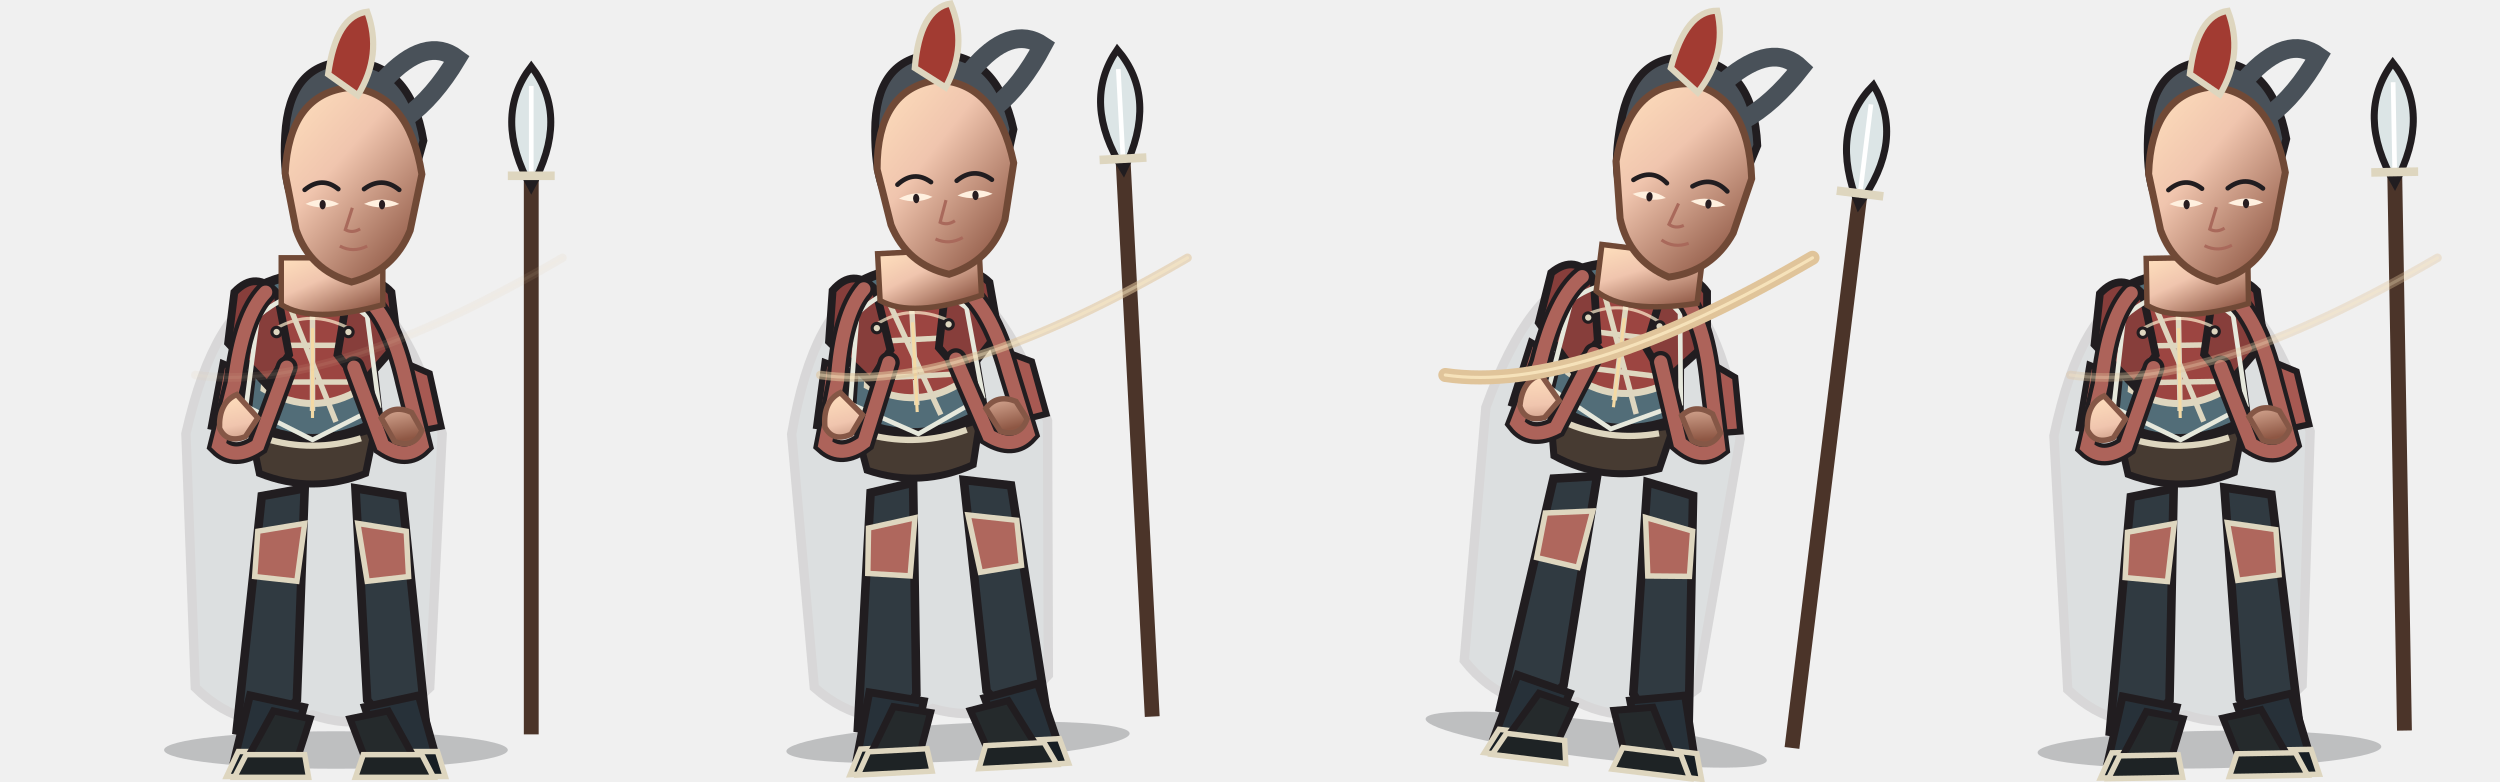
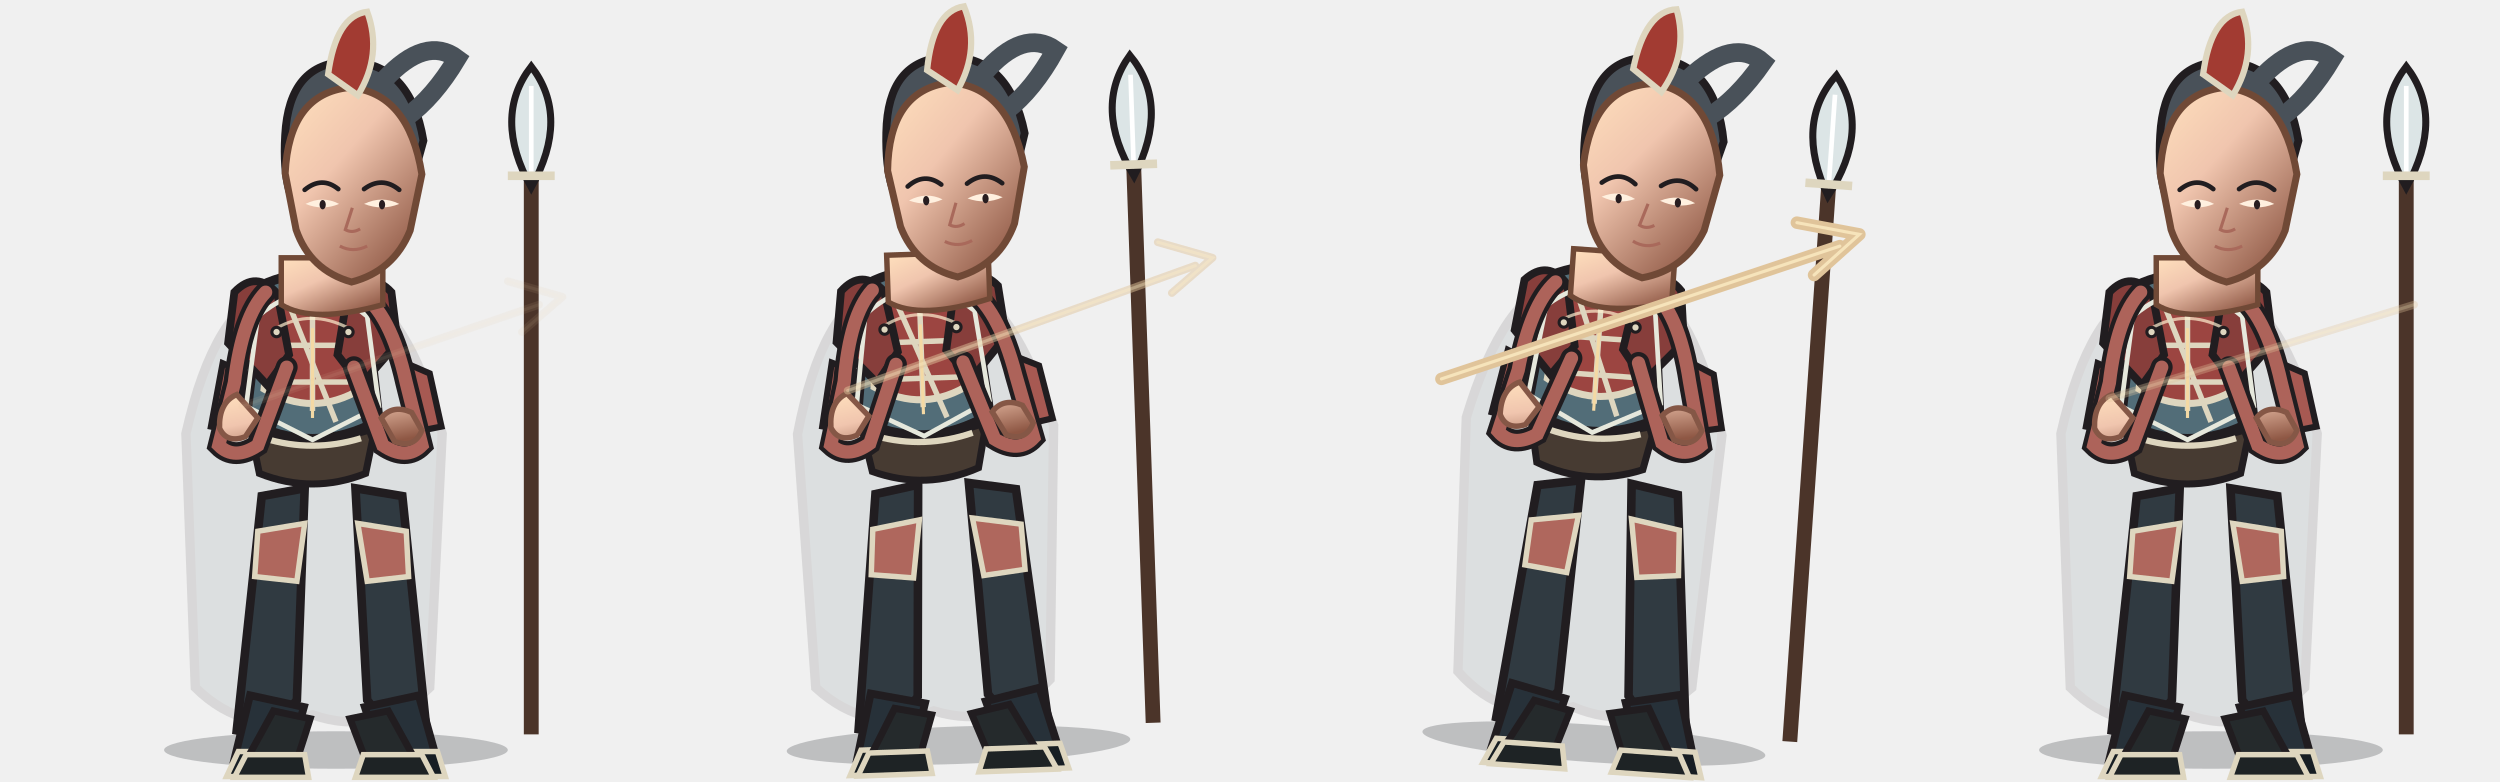
<svg xmlns="http://www.w3.org/2000/svg" width="3200" height="1000" viewBox="0 0 3200 1000">
  <g transform="translate(0 0)">
    <g transform="translate(0 0)">
      <svg x="0" y="0" width="800" height="1000" viewBox="0 0 800 1000">
        <defs>
          <linearGradient id="armor" x1="0" y1="0" x2="1" y2="1">
            <stop stop-color="#bd7f71" />
            <stop offset=".38" stop-color="#9c4541" />
            <stop offset="1" stop-color="#6b3433" />
          </linearGradient>
          <linearGradient id="cloth" x1="0" y1="0" x2="1" y2="1">
            <stop stop-color="#939e99" />
            <stop offset=".55" stop-color="#526d78" />
            <stop offset="1" stop-color="#3e535c" />
          </linearGradient>
          <linearGradient id="skin" x1="0" y1="0" x2=".8" y2="1">
            <stop stop-color="#ffe0bd" />
            <stop offset=".42" stop-color="#f0c5ae" />
            <stop offset="1" stop-color="#8e5744" />
          </linearGradient>
          <linearGradient id="steel" x1="0" y1="0" x2="1" y2="1">
            <stop stop-color="#fffdf0" />
            <stop offset=".4" stop-color="#b8c7c9" />
            <stop offset="1" stop-color="#53656a" />
          </linearGradient>
        </defs>
        <ellipse cx="430" cy="960" rx="220" ry="24" fill="#0d1118" opacity=".22" />
        <g>
          <path d="M680 940 L680 170" stroke="#4b3429" stroke-width="19" />
          <path d="M680 85 Q630 150 680 240 Q730 150 680 85Z" fill="#dce5e6" stroke="#211d20" stroke-width="9" />
          <path d="M680 110 L680 220" stroke="#fff" stroke-width="6" />
          <path d="M650 225 L710 225" stroke="#ded6bf" stroke-width="11" />
        </g>
        <path d="M350 370 Q275 392 238 555 L250 880 Q315 944 400 915 Q485 944 550 880 L566 555 Q520 392 450 370Z" fill="#465e68" stroke="#211d20" stroke-width="12" opacity="0.12" />
        <path d="M335 635 L390 625 L380 896 L344 942 L303 935Z M455 625 L515 635 L546 935 L505 942 L470 896Z" fill="#303a41" stroke="#211d20" stroke-width="11" />
        <path d="M330 680 L390 670 L380 744 L326 738Z M458 670 L520 680 L523 738 L470 744Z" fill="#af675d" stroke="#ded6bf" stroke-width="7" />
        <path d="M320 890 L389 905 L371 970 L300 972Z M467 905 L536 890 L559 972 L488 970Z" fill="#273139" stroke="#211d20" stroke-width="10" />
        <path d="M305 962 L380 962 L385 994 L290 994Z M485 962 L560 962 L570 994 L475 994Z" fill="#171e23" stroke="#ded6bf" stroke-width="7" />
        <path d="M335 365 Q400 335 465 365 L485 538 Q400 585 315 538Z" fill="#526d78" stroke="#211d20" stroke-width="12" />
        <path d="M350 388 Q400 365 450 388 L462 498 Q400 535 338 498Z" fill="#9c4541" stroke="#ded6bf" stroke-width="9" />
        <path d="M400 375 L400 526 M350 442 L450 442 M354 489 L446 489" fill="none" stroke="#ded6bf" stroke-width="7" />
        <path d="M300 374 Q328 345 355 376 L370 454 L342 493 L292 439Z M445 376 Q474 345 501 374 L509 439 L462 493 L432 454Z" fill="#873e3b" stroke="#211d20" stroke-width="10" />
        <path d="M285 465 L315 478 L300 552 L270 546Z M520 465 L550 478 L565 546 L535 552Z" fill="#a75952" stroke="#211d20" stroke-width="8" />
        <path d="M320 548 Q400 576 480 548 L468 606 Q400 633 332 606Z" fill="#473b32" stroke="#211d20" stroke-width="9" />
        <path d="M338 561 Q400 580 462 561" fill="none" stroke="#ded6bf" stroke-width="8" />
        <path d="M354 420 Q398 395 446 420" fill="none" stroke="#fff0d0" stroke-width="4" opacity=".7" />
        <path d="M330 405 Q400 345 470 405 L485 520 L400 563 L315 520Z" fill="none" stroke="#e6e8dc" stroke-width="6" />
        <path d="M370 390 L430 540" stroke="#ded6bf" stroke-width="7" />
        <path d="M350 910 L397 920 L381 970 L317 970Z M448 920 L497 910 L530 970 L467 970Z" fill="#252a2c" stroke="#211d20" stroke-width="9" />
        <path d="M315 966 L390 966 L395 995 L300 995Z M465 966 L540 966 L555 995 L455 995Z" fill="#1e2325" stroke="#ded6bf" stroke-width="7" />
        <path d="M340 374 Q310 405 300 490 L280 570 Q300 590 330 570 L367 470 M460 374 Q500 400 520 490 L540 570 Q520 590 490 570 L453 470" fill="none" stroke="#211d20" stroke-width="28" stroke-linecap="round" />
        <path d="M340 374 Q310 405 300 490 L280 570 Q300 590 330 570 L367 470 M460 374 Q500 400 520 490 L540 570 Q520 590 490 570 L453 470" fill="none" stroke="#ad635a" stroke-width="17" stroke-linecap="round" />
        <path d="M303 505 Q280 515 281 548 Q290 568 314 559 L330 535Z M488 535 Q503 517 527 528 L540 551 Q530 575 505 565Z" fill="url(#skin)" stroke="#855746" stroke-width="7" />
        <path d="M360 330 L360 390 Q400 415 490 390 L490 330Z" fill="url(#skin)" stroke="#704936" stroke-width="7" />
        <path d="M365 173 Q370 80 445 79 Q525 79 542 180 L520 260 Q500 315 470 326 L480 190 Q450 142 410 181 L395 280 Q360 260 365 173Z" fill="#495159" stroke="#211d20" stroke-width="10" />
        <path d="M492 102 Q545 45 585 75 Q555 125 520 150" fill="none" stroke="#495159" stroke-width="24" stroke-linecap="round" />
        <path d="M365 222 Q370 120 447 112 Q523 118 540 223 L525 295 Q504 347 450 361 Q397 346 379 294Z" fill="url(#skin)" stroke="#704936" stroke-width="9" />
        <path d="M390 243 Q412 225 433 242 M466 242 Q489 225 511 243" fill="none" stroke="#211d20" stroke-width="6" stroke-linecap="round" />
        <path d="M391 261 Q413 270 434 261 Q413 250 391 261Z M466 261 Q489 270 511 261 Q489 250 466 261Z" fill="#fff0df" />
        <ellipse cx="413" cy="262" rx="4" ry="6" fill="#281d20" />
        <ellipse cx="489" cy="262" rx="4" ry="6" fill="#281d20" />
        <path d="M451 266 L442 294 Q451 299 461 293 M435 315 Q452 324 470 315" fill="none" stroke="#a9695b" stroke-width="4" />
        <path d="M420 95 Q430 20 470 15 Q490 70 458 122Z" fill="#a23b32" stroke="#ded6bf" stroke-width="8" />
        <g fill="#ded6bf" stroke="#211d20" stroke-width="4">
          <circle cx="354" cy="425" r="6" />
          <circle cx="446" cy="425" r="6" />
          <path d="M400 420 L400 535" fill="none" stroke="#f4d9a4" stroke-width="4" />
        </g>
      </svg>
    </g>
-     <path d="M250 480 Q420 505 720 330" fill="none" stroke="#e0c49a" stroke-width="11" stroke-linecap="round" opacity="0.1" />
-     <path d="M250 480 Q420 505 720 330" fill="none" stroke="#fff0c8" stroke-width="4" stroke-linecap="round" opacity="0.07" />
+     <path d="M310 520 L690 390 M650 360 L720 380 L668 425" fill="none" stroke="#e0c49a" stroke-width="10" stroke-linecap="round" stroke-linejoin="round" opacity="0.1" />
+     <path d="M310 520 L690 390 M650 360 L720 380 L668 425" fill="none" stroke="#fff0c8" stroke-width="4" stroke-linecap="round" opacity="0.072" />
  </g>
  <g transform="translate(800 0)">
-     <g transform="translate(-10 -8) rotate(-3 400 840)">
-       <svg x="0" y="0" width="800" height="1000" viewBox="0 0 800 1000">
-         <defs>
-           <linearGradient id="armor" x1="0" y1="0" x2="1" y2="1">
-             <stop stop-color="#bd7f71" />
-             <stop offset=".38" stop-color="#9c4541" />
-             <stop offset="1" stop-color="#6b3433" />
-           </linearGradient>
-           <linearGradient id="cloth" x1="0" y1="0" x2="1" y2="1">
-             <stop stop-color="#939e99" />
-             <stop offset=".55" stop-color="#526d78" />
-             <stop offset="1" stop-color="#3e535c" />
-           </linearGradient>
-           <linearGradient id="skin" x1="0" y1="0" x2=".8" y2="1">
-             <stop stop-color="#ffe0bd" />
-             <stop offset=".42" stop-color="#f0c5ae" />
-             <stop offset="1" stop-color="#8e5744" />
-           </linearGradient>
-           <linearGradient id="steel" x1="0" y1="0" x2="1" y2="1">
-             <stop stop-color="#fffdf0" />
-             <stop offset=".4" stop-color="#b8c7c9" />
-             <stop offset="1" stop-color="#53656a" />
-           </linearGradient>
-         </defs>
-         <ellipse cx="430" cy="960" rx="220" ry="24" fill="#0d1118" opacity=".22" />
-         <g>
-           <path d="M680 940 L680 170" stroke="#4b3429" stroke-width="19" />
-           <path d="M680 85 Q630 150 680 240 Q730 150 680 85Z" fill="#dce5e6" stroke="#211d20" stroke-width="9" />
-           <path d="M680 110 L680 220" stroke="#fff" stroke-width="6" />
-           <path d="M650 225 L710 225" stroke="#ded6bf" stroke-width="11" />
-         </g>
-         <path d="M350 370 Q275 392 238 555 L250 880 Q315 944 400 915 Q485 944 550 880 L566 555 Q520 392 450 370Z" fill="#465e68" stroke="#211d20" stroke-width="12" opacity="0.12" />
-         <path d="M335 635 L390 625 L380 896 L344 942 L303 935Z M455 625 L515 635 L546 935 L505 942 L470 896Z" fill="#303a41" stroke="#211d20" stroke-width="11" />
-         <path d="M330 680 L390 670 L380 744 L326 738Z M458 670 L520 680 L523 738 L470 744Z" fill="#af675d" stroke="#ded6bf" stroke-width="7" />
-         <path d="M320 890 L389 905 L371 970 L300 972Z M467 905 L536 890 L559 972 L488 970Z" fill="#273139" stroke="#211d20" stroke-width="10" />
-         <path d="M305 962 L380 962 L385 994 L290 994Z M485 962 L560 962 L570 994 L475 994Z" fill="#171e23" stroke="#ded6bf" stroke-width="7" />
-         <path d="M335 365 Q400 335 465 365 L485 538 Q400 585 315 538Z" fill="#526d78" stroke="#211d20" stroke-width="12" />
-         <path d="M350 388 Q400 365 450 388 L462 498 Q400 535 338 498Z" fill="#9c4541" stroke="#ded6bf" stroke-width="9" />
-         <path d="M400 375 L400 526 M350 442 L450 442 M354 489 L446 489" fill="none" stroke="#ded6bf" stroke-width="7" />
-         <path d="M300 374 Q328 345 355 376 L370 454 L342 493 L292 439Z M445 376 Q474 345 501 374 L509 439 L462 493 L432 454Z" fill="#873e3b" stroke="#211d20" stroke-width="10" />
-         <path d="M285 465 L315 478 L300 552 L270 546Z M520 465 L550 478 L565 546 L535 552Z" fill="#a75952" stroke="#211d20" stroke-width="8" />
-         <path d="M320 548 Q400 576 480 548 L468 606 Q400 633 332 606Z" fill="#473b32" stroke="#211d20" stroke-width="9" />
-         <path d="M338 561 Q400 580 462 561" fill="none" stroke="#ded6bf" stroke-width="8" />
-         <path d="M354 420 Q398 395 446 420" fill="none" stroke="#fff0d0" stroke-width="4" opacity=".7" />
-         <path d="M330 405 Q400 345 470 405 L485 520 L400 563 L315 520Z" fill="none" stroke="#e6e8dc" stroke-width="6" />
-         <path d="M370 390 L430 540" stroke="#ded6bf" stroke-width="7" />
-         <path d="M350 910 L397 920 L381 970 L317 970Z M448 920 L497 910 L530 970 L467 970Z" fill="#252a2c" stroke="#211d20" stroke-width="9" />
-         <path d="M315 966 L390 966 L395 995 L300 995Z M465 966 L540 966 L555 995 L455 995Z" fill="#1e2325" stroke="#ded6bf" stroke-width="7" />
-         <path d="M340 374 Q310 405 300 490 L280 570 Q300 590 330 570 L367 470 M460 374 Q500 400 520 490 L540 570 Q520 590 490 570 L453 470" fill="none" stroke="#211d20" stroke-width="28" stroke-linecap="round" />
-         <path d="M340 374 Q310 405 300 490 L280 570 Q300 590 330 570 L367 470 M460 374 Q500 400 520 490 L540 570 Q520 590 490 570 L453 470" fill="none" stroke="#ad635a" stroke-width="17" stroke-linecap="round" />
-         <path d="M303 505 Q280 515 281 548 Q290 568 314 559 L330 535Z M488 535 Q503 517 527 528 L540 551 Q530 575 505 565Z" fill="url(#skin)" stroke="#855746" stroke-width="7" />
-         <path d="M360 330 L360 390 Q400 415 490 390 L490 330Z" fill="url(#skin)" stroke="#704936" stroke-width="7" />
-         <path d="M365 173 Q370 80 445 79 Q525 79 542 180 L520 260 Q500 315 470 326 L480 190 Q450 142 410 181 L395 280 Q360 260 365 173Z" fill="#495159" stroke="#211d20" stroke-width="10" />
-         <path d="M492 102 Q545 45 585 75 Q555 125 520 150" fill="none" stroke="#495159" stroke-width="24" stroke-linecap="round" />
-         <path d="M365 222 Q370 120 447 112 Q523 118 540 223 L525 295 Q504 347 450 361 Q397 346 379 294Z" fill="url(#skin)" stroke="#704936" stroke-width="9" />
-         <path d="M390 243 Q412 225 433 242 M466 242 Q489 225 511 243" fill="none" stroke="#211d20" stroke-width="6" stroke-linecap="round" />
-         <path d="M391 261 Q413 270 434 261 Q413 250 391 261Z M466 261 Q489 270 511 261 Q489 250 466 261Z" fill="#fff0df" />
-         <ellipse cx="413" cy="262" rx="4" ry="6" fill="#281d20" />
-         <ellipse cx="489" cy="262" rx="4" ry="6" fill="#281d20" />
-         <path d="M451 266 L442 294 Q451 299 461 293 M435 315 Q452 324 470 315" fill="none" stroke="#a9695b" stroke-width="4" />
-         <path d="M420 95 Q430 20 470 15 Q490 70 458 122Z" fill="#a23b32" stroke="#ded6bf" stroke-width="8" />
-         <g fill="#ded6bf" stroke="#211d20" stroke-width="4">
-           <circle cx="354" cy="425" r="6" />
-           <circle cx="446" cy="425" r="6" />
-           <path d="M400 420 L400 535" fill="none" stroke="#f4d9a4" stroke-width="4" />
-         </g>
-       </svg>
-     </g>
-     <path d="M250 480 Q420 505 720 330" fill="none" stroke="#e0c49a" stroke-width="11" stroke-linecap="round" opacity="0.55" />
-     <path d="M250 480 Q420 505 720 330" fill="none" stroke="#fff0c8" stroke-width="4" stroke-linecap="round" opacity="0.385" />
+     <g transform="translate(-8 -5) rotate(-2 400 820)">
+       <svg x="0" y="0" width="800" height="1000" viewBox="0 0 800 1000">
+         <defs>
+           <linearGradient id="armor" x1="0" y1="0" x2="1" y2="1">
+             <stop stop-color="#bd7f71" />
+             <stop offset=".38" stop-color="#9c4541" />
+             <stop offset="1" stop-color="#6b3433" />
+           </linearGradient>
+           <linearGradient id="cloth" x1="0" y1="0" x2="1" y2="1">
+             <stop stop-color="#939e99" />
+             <stop offset=".55" stop-color="#526d78" />
+             <stop offset="1" stop-color="#3e535c" />
+           </linearGradient>
+           <linearGradient id="skin" x1="0" y1="0" x2=".8" y2="1">
+             <stop stop-color="#ffe0bd" />
+             <stop offset=".42" stop-color="#f0c5ae" />
+             <stop offset="1" stop-color="#8e5744" />
+           </linearGradient>
+           <linearGradient id="steel" x1="0" y1="0" x2="1" y2="1">
+             <stop stop-color="#fffdf0" />
+             <stop offset=".4" stop-color="#b8c7c9" />
+             <stop offset="1" stop-color="#53656a" />
+           </linearGradient>
+         </defs>
+         <ellipse cx="430" cy="960" rx="220" ry="24" fill="#0d1118" opacity=".22" />
+         <g>
+           <path d="M680 940 L680 170" stroke="#4b3429" stroke-width="19" />
+           <path d="M680 85 Q630 150 680 240 Q730 150 680 85Z" fill="#dce5e6" stroke="#211d20" stroke-width="9" />
+           <path d="M680 110 L680 220" stroke="#fff" stroke-width="6" />
+           <path d="M650 225 L710 225" stroke="#ded6bf" stroke-width="11" />
+         </g>
+         <path d="M350 370 Q275 392 238 555 L250 880 Q315 944 400 915 Q485 944 550 880 L566 555 Q520 392 450 370Z" fill="#465e68" stroke="#211d20" stroke-width="12" opacity="0.12" />
+         <path d="M335 635 L390 625 L380 896 L344 942 L303 935Z M455 625 L515 635 L546 935 L505 942 L470 896Z" fill="#303a41" stroke="#211d20" stroke-width="11" />
+         <path d="M330 680 L390 670 L380 744 L326 738Z M458 670 L520 680 L523 738 L470 744Z" fill="#af675d" stroke="#ded6bf" stroke-width="7" />
+         <path d="M320 890 L389 905 L371 970 L300 972Z M467 905 L536 890 L559 972 L488 970Z" fill="#273139" stroke="#211d20" stroke-width="10" />
+         <path d="M305 962 L380 962 L385 994 L290 994Z M485 962 L560 962 L570 994 L475 994Z" fill="#171e23" stroke="#ded6bf" stroke-width="7" />
+         <path d="M335 365 Q400 335 465 365 L485 538 Q400 585 315 538Z" fill="#526d78" stroke="#211d20" stroke-width="12" />
+         <path d="M350 388 Q400 365 450 388 L462 498 Q400 535 338 498Z" fill="#9c4541" stroke="#ded6bf" stroke-width="9" />
+         <path d="M400 375 L400 526 M350 442 L450 442 M354 489 L446 489" fill="none" stroke="#ded6bf" stroke-width="7" />
+         <path d="M300 374 Q328 345 355 376 L370 454 L342 493 L292 439Z M445 376 Q474 345 501 374 L509 439 L462 493 L432 454Z" fill="#873e3b" stroke="#211d20" stroke-width="10" />
+         <path d="M285 465 L315 478 L300 552 L270 546Z M520 465 L550 478 L565 546 L535 552Z" fill="#a75952" stroke="#211d20" stroke-width="8" />
+         <path d="M320 548 Q400 576 480 548 L468 606 Q400 633 332 606Z" fill="#473b32" stroke="#211d20" stroke-width="9" />
+         <path d="M338 561 Q400 580 462 561" fill="none" stroke="#ded6bf" stroke-width="8" />
+         <path d="M354 420 Q398 395 446 420" fill="none" stroke="#fff0d0" stroke-width="4" opacity=".7" />
+         <path d="M330 405 Q400 345 470 405 L485 520 L400 563 L315 520Z" fill="none" stroke="#e6e8dc" stroke-width="6" />
+         <path d="M370 390 L430 540" stroke="#ded6bf" stroke-width="7" />
+         <path d="M350 910 L397 920 L381 970 L317 970Z M448 920 L497 910 L530 970 L467 970Z" fill="#252a2c" stroke="#211d20" stroke-width="9" />
+         <path d="M315 966 L390 966 L395 995 L300 995Z M465 966 L540 966 L555 995 L455 995Z" fill="#1e2325" stroke="#ded6bf" stroke-width="7" />
+         <path d="M340 374 Q310 405 300 490 L280 570 Q300 590 330 570 L367 470 M460 374 Q500 400 520 490 L540 570 Q520 590 490 570 L453 470" fill="none" stroke="#211d20" stroke-width="28" stroke-linecap="round" />
+         <path d="M340 374 Q310 405 300 490 L280 570 Q300 590 330 570 L367 470 M460 374 Q500 400 520 490 L540 570 Q520 590 490 570 L453 470" fill="none" stroke="#ad635a" stroke-width="17" stroke-linecap="round" />
+         <path d="M303 505 Q280 515 281 548 Q290 568 314 559 L330 535Z M488 535 Q503 517 527 528 L540 551 Q530 575 505 565Z" fill="url(#skin)" stroke="#855746" stroke-width="7" />
+         <path d="M360 330 L360 390 Q400 415 490 390 L490 330Z" fill="url(#skin)" stroke="#704936" stroke-width="7" />
+         <path d="M365 173 Q370 80 445 79 Q525 79 542 180 L520 260 Q500 315 470 326 L480 190 Q450 142 410 181 L395 280 Q360 260 365 173Z" fill="#495159" stroke="#211d20" stroke-width="10" />
+         <path d="M492 102 Q545 45 585 75 Q555 125 520 150" fill="none" stroke="#495159" stroke-width="24" stroke-linecap="round" />
+         <path d="M365 222 Q370 120 447 112 Q523 118 540 223 L525 295 Q504 347 450 361 Q397 346 379 294Z" fill="url(#skin)" stroke="#704936" stroke-width="9" />
+         <path d="M390 243 Q412 225 433 242 M466 242 Q489 225 511 243" fill="none" stroke="#211d20" stroke-width="6" stroke-linecap="round" />
+         <path d="M391 261 Q413 270 434 261 Q413 250 391 261Z M466 261 Q489 270 511 261 Q489 250 466 261Z" fill="#fff0df" />
+         <ellipse cx="413" cy="262" rx="4" ry="6" fill="#281d20" />
+         <ellipse cx="489" cy="262" rx="4" ry="6" fill="#281d20" />
+         <path d="M451 266 L442 294 Q451 299 461 293 M435 315 Q452 324 470 315" fill="none" stroke="#a9695b" stroke-width="4" />
+         <path d="M420 95 Q430 20 470 15 Q490 70 458 122Z" fill="#a23b32" stroke="#ded6bf" stroke-width="8" />
+         <g fill="#ded6bf" stroke="#211d20" stroke-width="4">
+           <circle cx="354" cy="425" r="6" />
+           <circle cx="446" cy="425" r="6" />
+           <path d="M400 420 L400 535" fill="none" stroke="#f4d9a4" stroke-width="4" />
+         </g>
+       </svg>
+     </g>
+     <path d="M285 500 L730 340 M682 310 L752 330 L700 375" fill="none" stroke="#e0c49a" stroke-width="10" stroke-linecap="round" stroke-linejoin="round" opacity="0.48" />
+     <path d="M285 500 L730 340 M682 310 L752 330 L700 375" fill="none" stroke="#fff0c8" stroke-width="4" stroke-linecap="round" opacity="0.346" />
  </g>
  <g transform="translate(1600 0)">
-     <g transform="translate(28 -16) rotate(7 400 840)">
-       <svg x="0" y="0" width="800" height="1000" viewBox="0 0 800 1000">
-         <defs>
-           <linearGradient id="armor" x1="0" y1="0" x2="1" y2="1">
-             <stop stop-color="#bd7f71" />
-             <stop offset=".38" stop-color="#9c4541" />
-             <stop offset="1" stop-color="#6b3433" />
-           </linearGradient>
-           <linearGradient id="cloth" x1="0" y1="0" x2="1" y2="1">
-             <stop stop-color="#939e99" />
-             <stop offset=".55" stop-color="#526d78" />
-             <stop offset="1" stop-color="#3e535c" />
-           </linearGradient>
-           <linearGradient id="skin" x1="0" y1="0" x2=".8" y2="1">
-             <stop stop-color="#ffe0bd" />
-             <stop offset=".42" stop-color="#f0c5ae" />
-             <stop offset="1" stop-color="#8e5744" />
-           </linearGradient>
-           <linearGradient id="steel" x1="0" y1="0" x2="1" y2="1">
-             <stop stop-color="#fffdf0" />
-             <stop offset=".4" stop-color="#b8c7c9" />
-             <stop offset="1" stop-color="#53656a" />
-           </linearGradient>
-         </defs>
-         <ellipse cx="430" cy="960" rx="220" ry="24" fill="#0d1118" opacity=".22" />
-         <g>
-           <path d="M680 940 L680 170" stroke="#4b3429" stroke-width="19" />
-           <path d="M680 85 Q630 150 680 240 Q730 150 680 85Z" fill="#dce5e6" stroke="#211d20" stroke-width="9" />
-           <path d="M680 110 L680 220" stroke="#fff" stroke-width="6" />
-           <path d="M650 225 L710 225" stroke="#ded6bf" stroke-width="11" />
-         </g>
-         <path d="M350 370 Q275 392 238 555 L250 880 Q315 944 400 915 Q485 944 550 880 L566 555 Q520 392 450 370Z" fill="#465e68" stroke="#211d20" stroke-width="12" opacity="0.12" />
-         <path d="M335 635 L390 625 L380 896 L344 942 L303 935Z M455 625 L515 635 L546 935 L505 942 L470 896Z" fill="#303a41" stroke="#211d20" stroke-width="11" />
-         <path d="M330 680 L390 670 L380 744 L326 738Z M458 670 L520 680 L523 738 L470 744Z" fill="#af675d" stroke="#ded6bf" stroke-width="7" />
-         <path d="M320 890 L389 905 L371 970 L300 972Z M467 905 L536 890 L559 972 L488 970Z" fill="#273139" stroke="#211d20" stroke-width="10" />
-         <path d="M305 962 L380 962 L385 994 L290 994Z M485 962 L560 962 L570 994 L475 994Z" fill="#171e23" stroke="#ded6bf" stroke-width="7" />
-         <path d="M335 365 Q400 335 465 365 L485 538 Q400 585 315 538Z" fill="#526d78" stroke="#211d20" stroke-width="12" />
-         <path d="M350 388 Q400 365 450 388 L462 498 Q400 535 338 498Z" fill="#9c4541" stroke="#ded6bf" stroke-width="9" />
-         <path d="M400 375 L400 526 M350 442 L450 442 M354 489 L446 489" fill="none" stroke="#ded6bf" stroke-width="7" />
-         <path d="M300 374 Q328 345 355 376 L370 454 L342 493 L292 439Z M445 376 Q474 345 501 374 L509 439 L462 493 L432 454Z" fill="#873e3b" stroke="#211d20" stroke-width="10" />
-         <path d="M285 465 L315 478 L300 552 L270 546Z M520 465 L550 478 L565 546 L535 552Z" fill="#a75952" stroke="#211d20" stroke-width="8" />
-         <path d="M320 548 Q400 576 480 548 L468 606 Q400 633 332 606Z" fill="#473b32" stroke="#211d20" stroke-width="9" />
-         <path d="M338 561 Q400 580 462 561" fill="none" stroke="#ded6bf" stroke-width="8" />
-         <path d="M354 420 Q398 395 446 420" fill="none" stroke="#fff0d0" stroke-width="4" opacity=".7" />
-         <path d="M330 405 Q400 345 470 405 L485 520 L400 563 L315 520Z" fill="none" stroke="#e6e8dc" stroke-width="6" />
-         <path d="M370 390 L430 540" stroke="#ded6bf" stroke-width="7" />
-         <path d="M350 910 L397 920 L381 970 L317 970Z M448 920 L497 910 L530 970 L467 970Z" fill="#252a2c" stroke="#211d20" stroke-width="9" />
-         <path d="M315 966 L390 966 L395 995 L300 995Z M465 966 L540 966 L555 995 L455 995Z" fill="#1e2325" stroke="#ded6bf" stroke-width="7" />
-         <path d="M340 374 Q310 405 300 490 L280 570 Q300 590 330 570 L367 470 M460 374 Q500 400 520 490 L540 570 Q520 590 490 570 L453 470" fill="none" stroke="#211d20" stroke-width="28" stroke-linecap="round" />
-         <path d="M340 374 Q310 405 300 490 L280 570 Q300 590 330 570 L367 470 M460 374 Q500 400 520 490 L540 570 Q520 590 490 570 L453 470" fill="none" stroke="#ad635a" stroke-width="17" stroke-linecap="round" />
-         <path d="M303 505 Q280 515 281 548 Q290 568 314 559 L330 535Z M488 535 Q503 517 527 528 L540 551 Q530 575 505 565Z" fill="url(#skin)" stroke="#855746" stroke-width="7" />
-         <path d="M360 330 L360 390 Q400 415 490 390 L490 330Z" fill="url(#skin)" stroke="#704936" stroke-width="7" />
-         <path d="M365 173 Q370 80 445 79 Q525 79 542 180 L520 260 Q500 315 470 326 L480 190 Q450 142 410 181 L395 280 Q360 260 365 173Z" fill="#495159" stroke="#211d20" stroke-width="10" />
-         <path d="M492 102 Q545 45 585 75 Q555 125 520 150" fill="none" stroke="#495159" stroke-width="24" stroke-linecap="round" />
-         <path d="M365 222 Q370 120 447 112 Q523 118 540 223 L525 295 Q504 347 450 361 Q397 346 379 294Z" fill="url(#skin)" stroke="#704936" stroke-width="9" />
-         <path d="M390 243 Q412 225 433 242 M466 242 Q489 225 511 243" fill="none" stroke="#211d20" stroke-width="6" stroke-linecap="round" />
-         <path d="M391 261 Q413 270 434 261 Q413 250 391 261Z M466 261 Q489 270 511 261 Q489 250 466 261Z" fill="#fff0df" />
-         <ellipse cx="413" cy="262" rx="4" ry="6" fill="#281d20" />
-         <ellipse cx="489" cy="262" rx="4" ry="6" fill="#281d20" />
-         <path d="M451 266 L442 294 Q451 299 461 293 M435 315 Q452 324 470 315" fill="none" stroke="#a9695b" stroke-width="4" />
-         <path d="M420 95 Q430 20 470 15 Q490 70 458 122Z" fill="#a23b32" stroke="#ded6bf" stroke-width="8" />
-         <g fill="#ded6bf" stroke="#211d20" stroke-width="4">
-           <circle cx="354" cy="425" r="6" />
-           <circle cx="446" cy="425" r="6" />
-           <path d="M400 420 L400 535" fill="none" stroke="#f4d9a4" stroke-width="4" />
-         </g>
-       </svg>
-     </g>
-     <path d="M250 480 Q420 505 720 330" fill="none" stroke="#e0c49a" stroke-width="18" stroke-linecap="round" opacity="1" />
-     <path d="M250 480 Q420 505 720 330" fill="none" stroke="#fff0c8" stroke-width="4" stroke-linecap="round" opacity="0.7" />
+     <g transform="translate(20 -10) rotate(4 400 820)">
+       <svg x="0" y="0" width="800" height="1000" viewBox="0 0 800 1000">
+         <defs>
+           <linearGradient id="armor" x1="0" y1="0" x2="1" y2="1">
+             <stop stop-color="#bd7f71" />
+             <stop offset=".38" stop-color="#9c4541" />
+             <stop offset="1" stop-color="#6b3433" />
+           </linearGradient>
+           <linearGradient id="cloth" x1="0" y1="0" x2="1" y2="1">
+             <stop stop-color="#939e99" />
+             <stop offset=".55" stop-color="#526d78" />
+             <stop offset="1" stop-color="#3e535c" />
+           </linearGradient>
+           <linearGradient id="skin" x1="0" y1="0" x2=".8" y2="1">
+             <stop stop-color="#ffe0bd" />
+             <stop offset=".42" stop-color="#f0c5ae" />
+             <stop offset="1" stop-color="#8e5744" />
+           </linearGradient>
+           <linearGradient id="steel" x1="0" y1="0" x2="1" y2="1">
+             <stop stop-color="#fffdf0" />
+             <stop offset=".4" stop-color="#b8c7c9" />
+             <stop offset="1" stop-color="#53656a" />
+           </linearGradient>
+         </defs>
+         <ellipse cx="430" cy="960" rx="220" ry="24" fill="#0d1118" opacity=".22" />
+         <g>
+           <path d="M680 940 L680 170" stroke="#4b3429" stroke-width="19" />
+           <path d="M680 85 Q630 150 680 240 Q730 150 680 85Z" fill="#dce5e6" stroke="#211d20" stroke-width="9" />
+           <path d="M680 110 L680 220" stroke="#fff" stroke-width="6" />
+           <path d="M650 225 L710 225" stroke="#ded6bf" stroke-width="11" />
+         </g>
+         <path d="M350 370 Q275 392 238 555 L250 880 Q315 944 400 915 Q485 944 550 880 L566 555 Q520 392 450 370Z" fill="#465e68" stroke="#211d20" stroke-width="12" opacity="0.12" />
+         <path d="M335 635 L390 625 L380 896 L344 942 L303 935Z M455 625 L515 635 L546 935 L505 942 L470 896Z" fill="#303a41" stroke="#211d20" stroke-width="11" />
+         <path d="M330 680 L390 670 L380 744 L326 738Z M458 670 L520 680 L523 738 L470 744Z" fill="#af675d" stroke="#ded6bf" stroke-width="7" />
+         <path d="M320 890 L389 905 L371 970 L300 972Z M467 905 L536 890 L559 972 L488 970Z" fill="#273139" stroke="#211d20" stroke-width="10" />
+         <path d="M305 962 L380 962 L385 994 L290 994Z M485 962 L560 962 L570 994 L475 994Z" fill="#171e23" stroke="#ded6bf" stroke-width="7" />
+         <path d="M335 365 Q400 335 465 365 L485 538 Q400 585 315 538Z" fill="#526d78" stroke="#211d20" stroke-width="12" />
+         <path d="M350 388 Q400 365 450 388 L462 498 Q400 535 338 498Z" fill="#9c4541" stroke="#ded6bf" stroke-width="9" />
+         <path d="M400 375 L400 526 M350 442 L450 442 M354 489 L446 489" fill="none" stroke="#ded6bf" stroke-width="7" />
+         <path d="M300 374 Q328 345 355 376 L370 454 L342 493 L292 439Z M445 376 Q474 345 501 374 L509 439 L462 493 L432 454Z" fill="#873e3b" stroke="#211d20" stroke-width="10" />
+         <path d="M285 465 L315 478 L300 552 L270 546Z M520 465 L550 478 L565 546 L535 552Z" fill="#a75952" stroke="#211d20" stroke-width="8" />
+         <path d="M320 548 Q400 576 480 548 L468 606 Q400 633 332 606Z" fill="#473b32" stroke="#211d20" stroke-width="9" />
+         <path d="M338 561 Q400 580 462 561" fill="none" stroke="#ded6bf" stroke-width="8" />
+         <path d="M354 420 Q398 395 446 420" fill="none" stroke="#fff0d0" stroke-width="4" opacity=".7" />
+         <path d="M330 405 Q400 345 470 405 L485 520 L400 563 L315 520Z" fill="none" stroke="#e6e8dc" stroke-width="6" />
+         <path d="M370 390 L430 540" stroke="#ded6bf" stroke-width="7" />
+         <path d="M350 910 L397 920 L381 970 L317 970Z M448 920 L497 910 L530 970 L467 970Z" fill="#252a2c" stroke="#211d20" stroke-width="9" />
+         <path d="M315 966 L390 966 L395 995 L300 995Z M465 966 L540 966 L555 995 L455 995Z" fill="#1e2325" stroke="#ded6bf" stroke-width="7" />
+         <path d="M340 374 Q310 405 300 490 L280 570 Q300 590 330 570 L367 470 M460 374 Q500 400 520 490 L540 570 Q520 590 490 570 L453 470" fill="none" stroke="#211d20" stroke-width="28" stroke-linecap="round" />
+         <path d="M340 374 Q310 405 300 490 L280 570 Q300 590 330 570 L367 470 M460 374 Q500 400 520 490 L540 570 Q520 590 490 570 L453 470" fill="none" stroke="#ad635a" stroke-width="17" stroke-linecap="round" />
+         <path d="M303 505 Q280 515 281 548 Q290 568 314 559 L330 535Z M488 535 Q503 517 527 528 L540 551 Q530 575 505 565Z" fill="url(#skin)" stroke="#855746" stroke-width="7" />
+         <path d="M360 330 L360 390 Q400 415 490 390 L490 330Z" fill="url(#skin)" stroke="#704936" stroke-width="7" />
+         <path d="M365 173 Q370 80 445 79 Q525 79 542 180 L520 260 Q500 315 470 326 L480 190 Q450 142 410 181 L395 280 Q360 260 365 173Z" fill="#495159" stroke="#211d20" stroke-width="10" />
+         <path d="M492 102 Q545 45 585 75 Q555 125 520 150" fill="none" stroke="#495159" stroke-width="24" stroke-linecap="round" />
+         <path d="M365 222 Q370 120 447 112 Q523 118 540 223 L525 295 Q504 347 450 361 Q397 346 379 294Z" fill="url(#skin)" stroke="#704936" stroke-width="9" />
+         <path d="M390 243 Q412 225 433 242 M466 242 Q489 225 511 243" fill="none" stroke="#211d20" stroke-width="6" stroke-linecap="round" />
+         <path d="M391 261 Q413 270 434 261 Q413 250 391 261Z M466 261 Q489 270 511 261 Q489 250 466 261Z" fill="#fff0df" />
+         <ellipse cx="413" cy="262" rx="4" ry="6" fill="#281d20" />
+         <ellipse cx="489" cy="262" rx="4" ry="6" fill="#281d20" />
+         <path d="M451 266 L442 294 Q451 299 461 293 M435 315 Q452 324 470 315" fill="none" stroke="#a9695b" stroke-width="4" />
+         <path d="M420 95 Q430 20 470 15 Q490 70 458 122Z" fill="#a23b32" stroke="#ded6bf" stroke-width="8" />
+         <g fill="#ded6bf" stroke="#211d20" stroke-width="4">
+           <circle cx="354" cy="425" r="6" />
+           <circle cx="446" cy="425" r="6" />
+           <path d="M400 420 L400 535" fill="none" stroke="#f4d9a4" stroke-width="4" />
+         </g>
+       </svg>
+     </g>
+     <path d="M245 485 L755 315 M700 285 L780 300 L722 352" fill="none" stroke="#e0c49a" stroke-width="16" stroke-linecap="round" stroke-linejoin="round" opacity="1" />
+     <path d="M245 485 L755 315 M700 285 L780 300 L722 352" fill="none" stroke="#fff0c8" stroke-width="4" stroke-linecap="round" opacity="0.72" />
  </g>
  <g transform="translate(2400 0)">
-     <g transform="translate(-4 0) rotate(-1 400 840)">
-       <svg x="0" y="0" width="800" height="1000" viewBox="0 0 800 1000">
-         <defs>
-           <linearGradient id="armor" x1="0" y1="0" x2="1" y2="1">
-             <stop stop-color="#bd7f71" />
-             <stop offset=".38" stop-color="#9c4541" />
-             <stop offset="1" stop-color="#6b3433" />
-           </linearGradient>
-           <linearGradient id="cloth" x1="0" y1="0" x2="1" y2="1">
-             <stop stop-color="#939e99" />
-             <stop offset=".55" stop-color="#526d78" />
-             <stop offset="1" stop-color="#3e535c" />
-           </linearGradient>
-           <linearGradient id="skin" x1="0" y1="0" x2=".8" y2="1">
-             <stop stop-color="#ffe0bd" />
-             <stop offset=".42" stop-color="#f0c5ae" />
-             <stop offset="1" stop-color="#8e5744" />
-           </linearGradient>
-           <linearGradient id="steel" x1="0" y1="0" x2="1" y2="1">
-             <stop stop-color="#fffdf0" />
-             <stop offset=".4" stop-color="#b8c7c9" />
-             <stop offset="1" stop-color="#53656a" />
-           </linearGradient>
-         </defs>
-         <ellipse cx="430" cy="960" rx="220" ry="24" fill="#0d1118" opacity=".22" />
-         <g>
-           <path d="M680 940 L680 170" stroke="#4b3429" stroke-width="19" />
-           <path d="M680 85 Q630 150 680 240 Q730 150 680 85Z" fill="#dce5e6" stroke="#211d20" stroke-width="9" />
-           <path d="M680 110 L680 220" stroke="#fff" stroke-width="6" />
-           <path d="M650 225 L710 225" stroke="#ded6bf" stroke-width="11" />
-         </g>
-         <path d="M350 370 Q275 392 238 555 L250 880 Q315 944 400 915 Q485 944 550 880 L566 555 Q520 392 450 370Z" fill="#465e68" stroke="#211d20" stroke-width="12" opacity="0.12" />
-         <path d="M335 635 L390 625 L380 896 L344 942 L303 935Z M455 625 L515 635 L546 935 L505 942 L470 896Z" fill="#303a41" stroke="#211d20" stroke-width="11" />
-         <path d="M330 680 L390 670 L380 744 L326 738Z M458 670 L520 680 L523 738 L470 744Z" fill="#af675d" stroke="#ded6bf" stroke-width="7" />
-         <path d="M320 890 L389 905 L371 970 L300 972Z M467 905 L536 890 L559 972 L488 970Z" fill="#273139" stroke="#211d20" stroke-width="10" />
-         <path d="M305 962 L380 962 L385 994 L290 994Z M485 962 L560 962 L570 994 L475 994Z" fill="#171e23" stroke="#ded6bf" stroke-width="7" />
-         <path d="M335 365 Q400 335 465 365 L485 538 Q400 585 315 538Z" fill="#526d78" stroke="#211d20" stroke-width="12" />
-         <path d="M350 388 Q400 365 450 388 L462 498 Q400 535 338 498Z" fill="#9c4541" stroke="#ded6bf" stroke-width="9" />
-         <path d="M400 375 L400 526 M350 442 L450 442 M354 489 L446 489" fill="none" stroke="#ded6bf" stroke-width="7" />
-         <path d="M300 374 Q328 345 355 376 L370 454 L342 493 L292 439Z M445 376 Q474 345 501 374 L509 439 L462 493 L432 454Z" fill="#873e3b" stroke="#211d20" stroke-width="10" />
-         <path d="M285 465 L315 478 L300 552 L270 546Z M520 465 L550 478 L565 546 L535 552Z" fill="#a75952" stroke="#211d20" stroke-width="8" />
-         <path d="M320 548 Q400 576 480 548 L468 606 Q400 633 332 606Z" fill="#473b32" stroke="#211d20" stroke-width="9" />
-         <path d="M338 561 Q400 580 462 561" fill="none" stroke="#ded6bf" stroke-width="8" />
-         <path d="M354 420 Q398 395 446 420" fill="none" stroke="#fff0d0" stroke-width="4" opacity=".7" />
-         <path d="M330 405 Q400 345 470 405 L485 520 L400 563 L315 520Z" fill="none" stroke="#e6e8dc" stroke-width="6" />
-         <path d="M370 390 L430 540" stroke="#ded6bf" stroke-width="7" />
-         <path d="M350 910 L397 920 L381 970 L317 970Z M448 920 L497 910 L530 970 L467 970Z" fill="#252a2c" stroke="#211d20" stroke-width="9" />
-         <path d="M315 966 L390 966 L395 995 L300 995Z M465 966 L540 966 L555 995 L455 995Z" fill="#1e2325" stroke="#ded6bf" stroke-width="7" />
-         <path d="M340 374 Q310 405 300 490 L280 570 Q300 590 330 570 L367 470 M460 374 Q500 400 520 490 L540 570 Q520 590 490 570 L453 470" fill="none" stroke="#211d20" stroke-width="28" stroke-linecap="round" />
-         <path d="M340 374 Q310 405 300 490 L280 570 Q300 590 330 570 L367 470 M460 374 Q500 400 520 490 L540 570 Q520 590 490 570 L453 470" fill="none" stroke="#ad635a" stroke-width="17" stroke-linecap="round" />
-         <path d="M303 505 Q280 515 281 548 Q290 568 314 559 L330 535Z M488 535 Q503 517 527 528 L540 551 Q530 575 505 565Z" fill="url(#skin)" stroke="#855746" stroke-width="7" />
-         <path d="M360 330 L360 390 Q400 415 490 390 L490 330Z" fill="url(#skin)" stroke="#704936" stroke-width="7" />
-         <path d="M365 173 Q370 80 445 79 Q525 79 542 180 L520 260 Q500 315 470 326 L480 190 Q450 142 410 181 L395 280 Q360 260 365 173Z" fill="#495159" stroke="#211d20" stroke-width="10" />
-         <path d="M492 102 Q545 45 585 75 Q555 125 520 150" fill="none" stroke="#495159" stroke-width="24" stroke-linecap="round" />
-         <path d="M365 222 Q370 120 447 112 Q523 118 540 223 L525 295 Q504 347 450 361 Q397 346 379 294Z" fill="url(#skin)" stroke="#704936" stroke-width="9" />
-         <path d="M390 243 Q412 225 433 242 M466 242 Q489 225 511 243" fill="none" stroke="#211d20" stroke-width="6" stroke-linecap="round" />
-         <path d="M391 261 Q413 270 434 261 Q413 250 391 261Z M466 261 Q489 270 511 261 Q489 250 466 261Z" fill="#fff0df" />
-         <ellipse cx="413" cy="262" rx="4" ry="6" fill="#281d20" />
-         <ellipse cx="489" cy="262" rx="4" ry="6" fill="#281d20" />
-         <path d="M451 266 L442 294 Q451 299 461 293 M435 315 Q452 324 470 315" fill="none" stroke="#a9695b" stroke-width="4" />
-         <path d="M420 95 Q430 20 470 15 Q490 70 458 122Z" fill="#a23b32" stroke="#ded6bf" stroke-width="8" />
-         <g fill="#ded6bf" stroke="#211d20" stroke-width="4">
-           <circle cx="354" cy="425" r="6" />
-           <circle cx="446" cy="425" r="6" />
-           <path d="M400 420 L400 535" fill="none" stroke="#f4d9a4" stroke-width="4" />
-         </g>
-       </svg>
-     </g>
-     <path d="M250 480 Q420 505 720 330" fill="none" stroke="#e0c49a" stroke-width="11" stroke-linecap="round" opacity="0.35" />
-     <path d="M250 480 Q420 505 720 330" fill="none" stroke="#fff0c8" stroke-width="4" stroke-linecap="round" opacity="0.245" />
+     <g transform="translate(0 0)">
+       <svg x="0" y="0" width="800" height="1000" viewBox="0 0 800 1000">
+         <defs>
+           <linearGradient id="armor" x1="0" y1="0" x2="1" y2="1">
+             <stop stop-color="#bd7f71" />
+             <stop offset=".38" stop-color="#9c4541" />
+             <stop offset="1" stop-color="#6b3433" />
+           </linearGradient>
+           <linearGradient id="cloth" x1="0" y1="0" x2="1" y2="1">
+             <stop stop-color="#939e99" />
+             <stop offset=".55" stop-color="#526d78" />
+             <stop offset="1" stop-color="#3e535c" />
+           </linearGradient>
+           <linearGradient id="skin" x1="0" y1="0" x2=".8" y2="1">
+             <stop stop-color="#ffe0bd" />
+             <stop offset=".42" stop-color="#f0c5ae" />
+             <stop offset="1" stop-color="#8e5744" />
+           </linearGradient>
+           <linearGradient id="steel" x1="0" y1="0" x2="1" y2="1">
+             <stop stop-color="#fffdf0" />
+             <stop offset=".4" stop-color="#b8c7c9" />
+             <stop offset="1" stop-color="#53656a" />
+           </linearGradient>
+         </defs>
+         <ellipse cx="430" cy="960" rx="220" ry="24" fill="#0d1118" opacity=".22" />
+         <g>
+           <path d="M680 940 L680 170" stroke="#4b3429" stroke-width="19" />
+           <path d="M680 85 Q630 150 680 240 Q730 150 680 85Z" fill="#dce5e6" stroke="#211d20" stroke-width="9" />
+           <path d="M680 110 L680 220" stroke="#fff" stroke-width="6" />
+           <path d="M650 225 L710 225" stroke="#ded6bf" stroke-width="11" />
+         </g>
+         <path d="M350 370 Q275 392 238 555 L250 880 Q315 944 400 915 Q485 944 550 880 L566 555 Q520 392 450 370Z" fill="#465e68" stroke="#211d20" stroke-width="12" opacity="0.12" />
+         <path d="M335 635 L390 625 L380 896 L344 942 L303 935Z M455 625 L515 635 L546 935 L505 942 L470 896Z" fill="#303a41" stroke="#211d20" stroke-width="11" />
+         <path d="M330 680 L390 670 L380 744 L326 738Z M458 670 L520 680 L523 738 L470 744Z" fill="#af675d" stroke="#ded6bf" stroke-width="7" />
+         <path d="M320 890 L389 905 L371 970 L300 972Z M467 905 L536 890 L559 972 L488 970Z" fill="#273139" stroke="#211d20" stroke-width="10" />
+         <path d="M305 962 L380 962 L385 994 L290 994Z M485 962 L560 962 L570 994 L475 994Z" fill="#171e23" stroke="#ded6bf" stroke-width="7" />
+         <path d="M335 365 Q400 335 465 365 L485 538 Q400 585 315 538Z" fill="#526d78" stroke="#211d20" stroke-width="12" />
+         <path d="M350 388 Q400 365 450 388 L462 498 Q400 535 338 498Z" fill="#9c4541" stroke="#ded6bf" stroke-width="9" />
+         <path d="M400 375 L400 526 M350 442 L450 442 M354 489 L446 489" fill="none" stroke="#ded6bf" stroke-width="7" />
+         <path d="M300 374 Q328 345 355 376 L370 454 L342 493 L292 439Z M445 376 Q474 345 501 374 L509 439 L462 493 L432 454Z" fill="#873e3b" stroke="#211d20" stroke-width="10" />
+         <path d="M285 465 L315 478 L300 552 L270 546Z M520 465 L550 478 L565 546 L535 552Z" fill="#a75952" stroke="#211d20" stroke-width="8" />
+         <path d="M320 548 Q400 576 480 548 L468 606 Q400 633 332 606Z" fill="#473b32" stroke="#211d20" stroke-width="9" />
+         <path d="M338 561 Q400 580 462 561" fill="none" stroke="#ded6bf" stroke-width="8" />
+         <path d="M354 420 Q398 395 446 420" fill="none" stroke="#fff0d0" stroke-width="4" opacity=".7" />
+         <path d="M330 405 Q400 345 470 405 L485 520 L400 563 L315 520Z" fill="none" stroke="#e6e8dc" stroke-width="6" />
+         <path d="M370 390 L430 540" stroke="#ded6bf" stroke-width="7" />
+         <path d="M350 910 L397 920 L381 970 L317 970Z M448 920 L497 910 L530 970 L467 970Z" fill="#252a2c" stroke="#211d20" stroke-width="9" />
+         <path d="M315 966 L390 966 L395 995 L300 995Z M465 966 L540 966 L555 995 L455 995Z" fill="#1e2325" stroke="#ded6bf" stroke-width="7" />
+         <path d="M340 374 Q310 405 300 490 L280 570 Q300 590 330 570 L367 470 M460 374 Q500 400 520 490 L540 570 Q520 590 490 570 L453 470" fill="none" stroke="#211d20" stroke-width="28" stroke-linecap="round" />
+         <path d="M340 374 Q310 405 300 490 L280 570 Q300 590 330 570 L367 470 M460 374 Q500 400 520 490 L540 570 Q520 590 490 570 L453 470" fill="none" stroke="#ad635a" stroke-width="17" stroke-linecap="round" />
+         <path d="M303 505 Q280 515 281 548 Q290 568 314 559 L330 535Z M488 535 Q503 517 527 528 L540 551 Q530 575 505 565Z" fill="url(#skin)" stroke="#855746" stroke-width="7" />
+         <path d="M360 330 L360 390 Q400 415 490 390 L490 330Z" fill="url(#skin)" stroke="#704936" stroke-width="7" />
+         <path d="M365 173 Q370 80 445 79 Q525 79 542 180 L520 260 Q500 315 470 326 L480 190 Q450 142 410 181 L395 280 Q360 260 365 173Z" fill="#495159" stroke="#211d20" stroke-width="10" />
+         <path d="M492 102 Q545 45 585 75 Q555 125 520 150" fill="none" stroke="#495159" stroke-width="24" stroke-linecap="round" />
+         <path d="M365 222 Q370 120 447 112 Q523 118 540 223 L525 295 Q504 347 450 361 Q397 346 379 294Z" fill="url(#skin)" stroke="#704936" stroke-width="9" />
+         <path d="M390 243 Q412 225 433 242 M466 242 Q489 225 511 243" fill="none" stroke="#211d20" stroke-width="6" stroke-linecap="round" />
+         <path d="M391 261 Q413 270 434 261 Q413 250 391 261Z M466 261 Q489 270 511 261 Q489 250 466 261Z" fill="#fff0df" />
+         <ellipse cx="413" cy="262" rx="4" ry="6" fill="#281d20" />
+         <ellipse cx="489" cy="262" rx="4" ry="6" fill="#281d20" />
+         <path d="M451 266 L442 294 Q451 299 461 293 M435 315 Q452 324 470 315" fill="none" stroke="#a9695b" stroke-width="4" />
+         <path d="M420 95 Q430 20 470 15 Q490 70 458 122Z" fill="#a23b32" stroke="#ded6bf" stroke-width="8" />
+         <g fill="#ded6bf" stroke="#211d20" stroke-width="4">
+           <circle cx="354" cy="425" r="6" />
+           <circle cx="446" cy="425" r="6" />
+           <path d="M400 420 L400 535" fill="none" stroke="#f4d9a4" stroke-width="4" />
+         </g>
+       </svg>
+     </g>
+     <path d="M300 510 L690 390" fill="none" stroke="#e0c49a" stroke-width="10" stroke-linecap="round" stroke-linejoin="round" opacity="0.32" />
+     <path d="M300 510 L690 390" fill="none" stroke="#fff0c8" stroke-width="4" stroke-linecap="round" opacity="0.23" />
  </g>
</svg>
